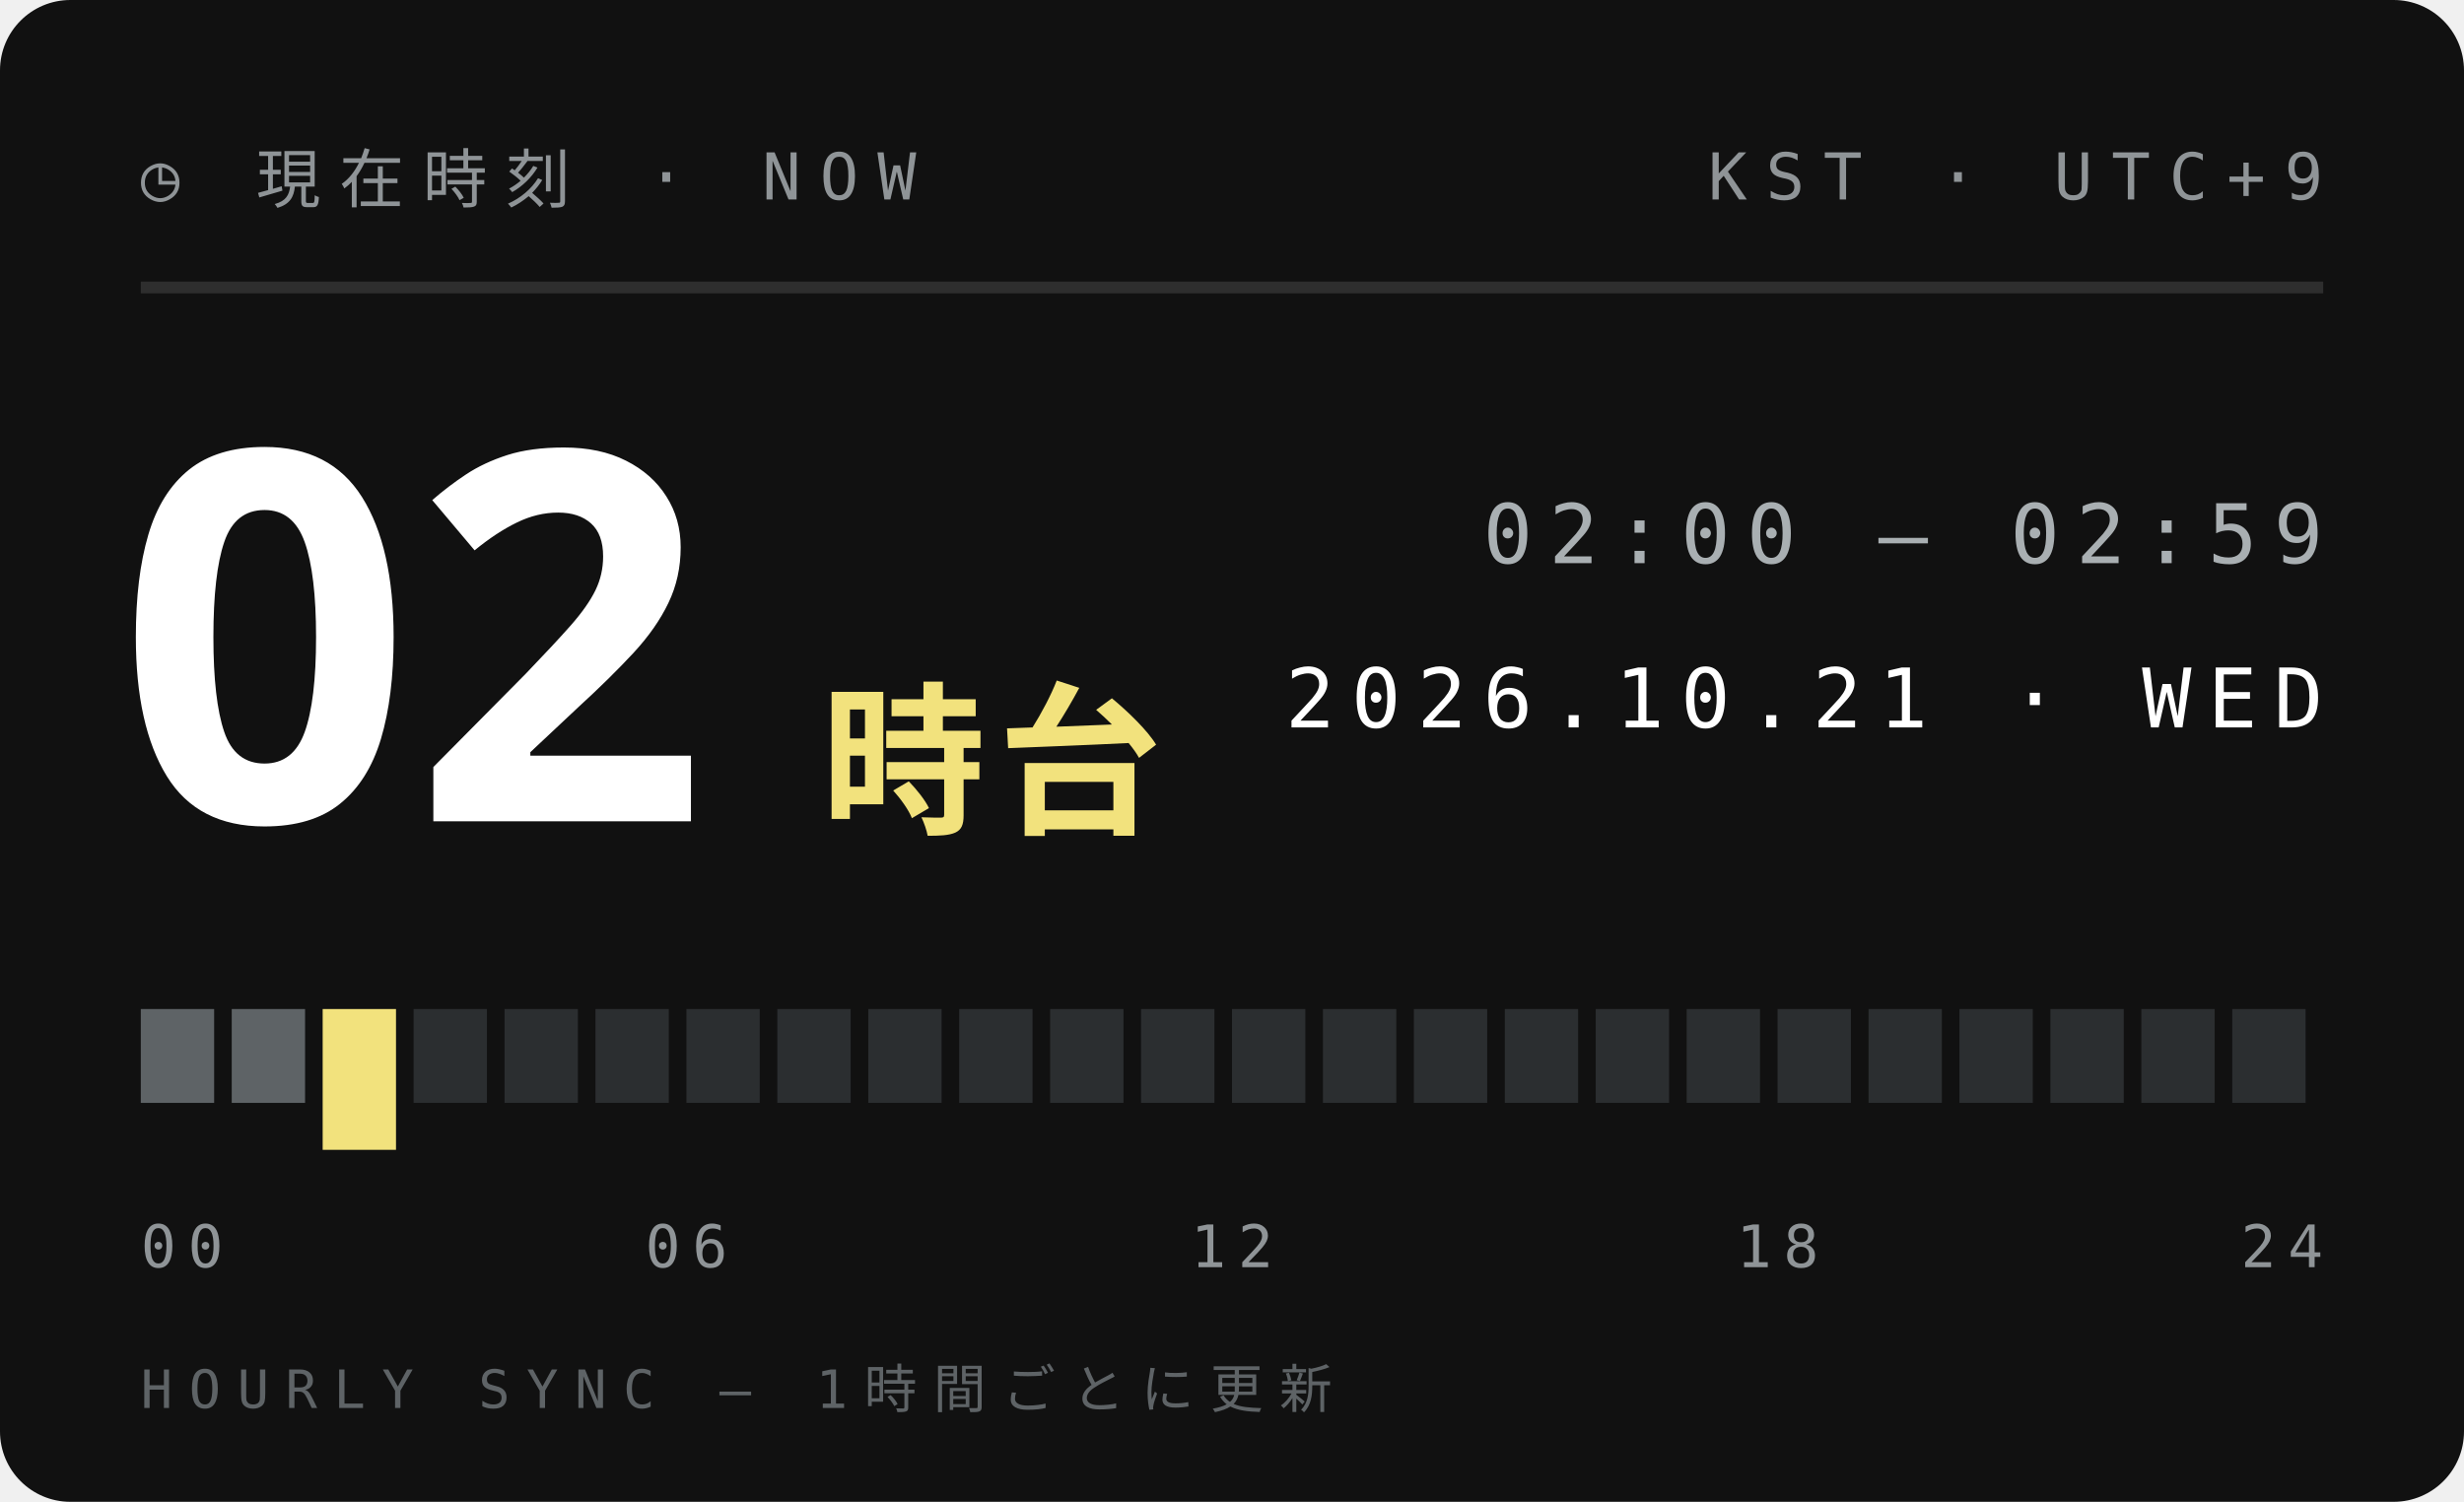
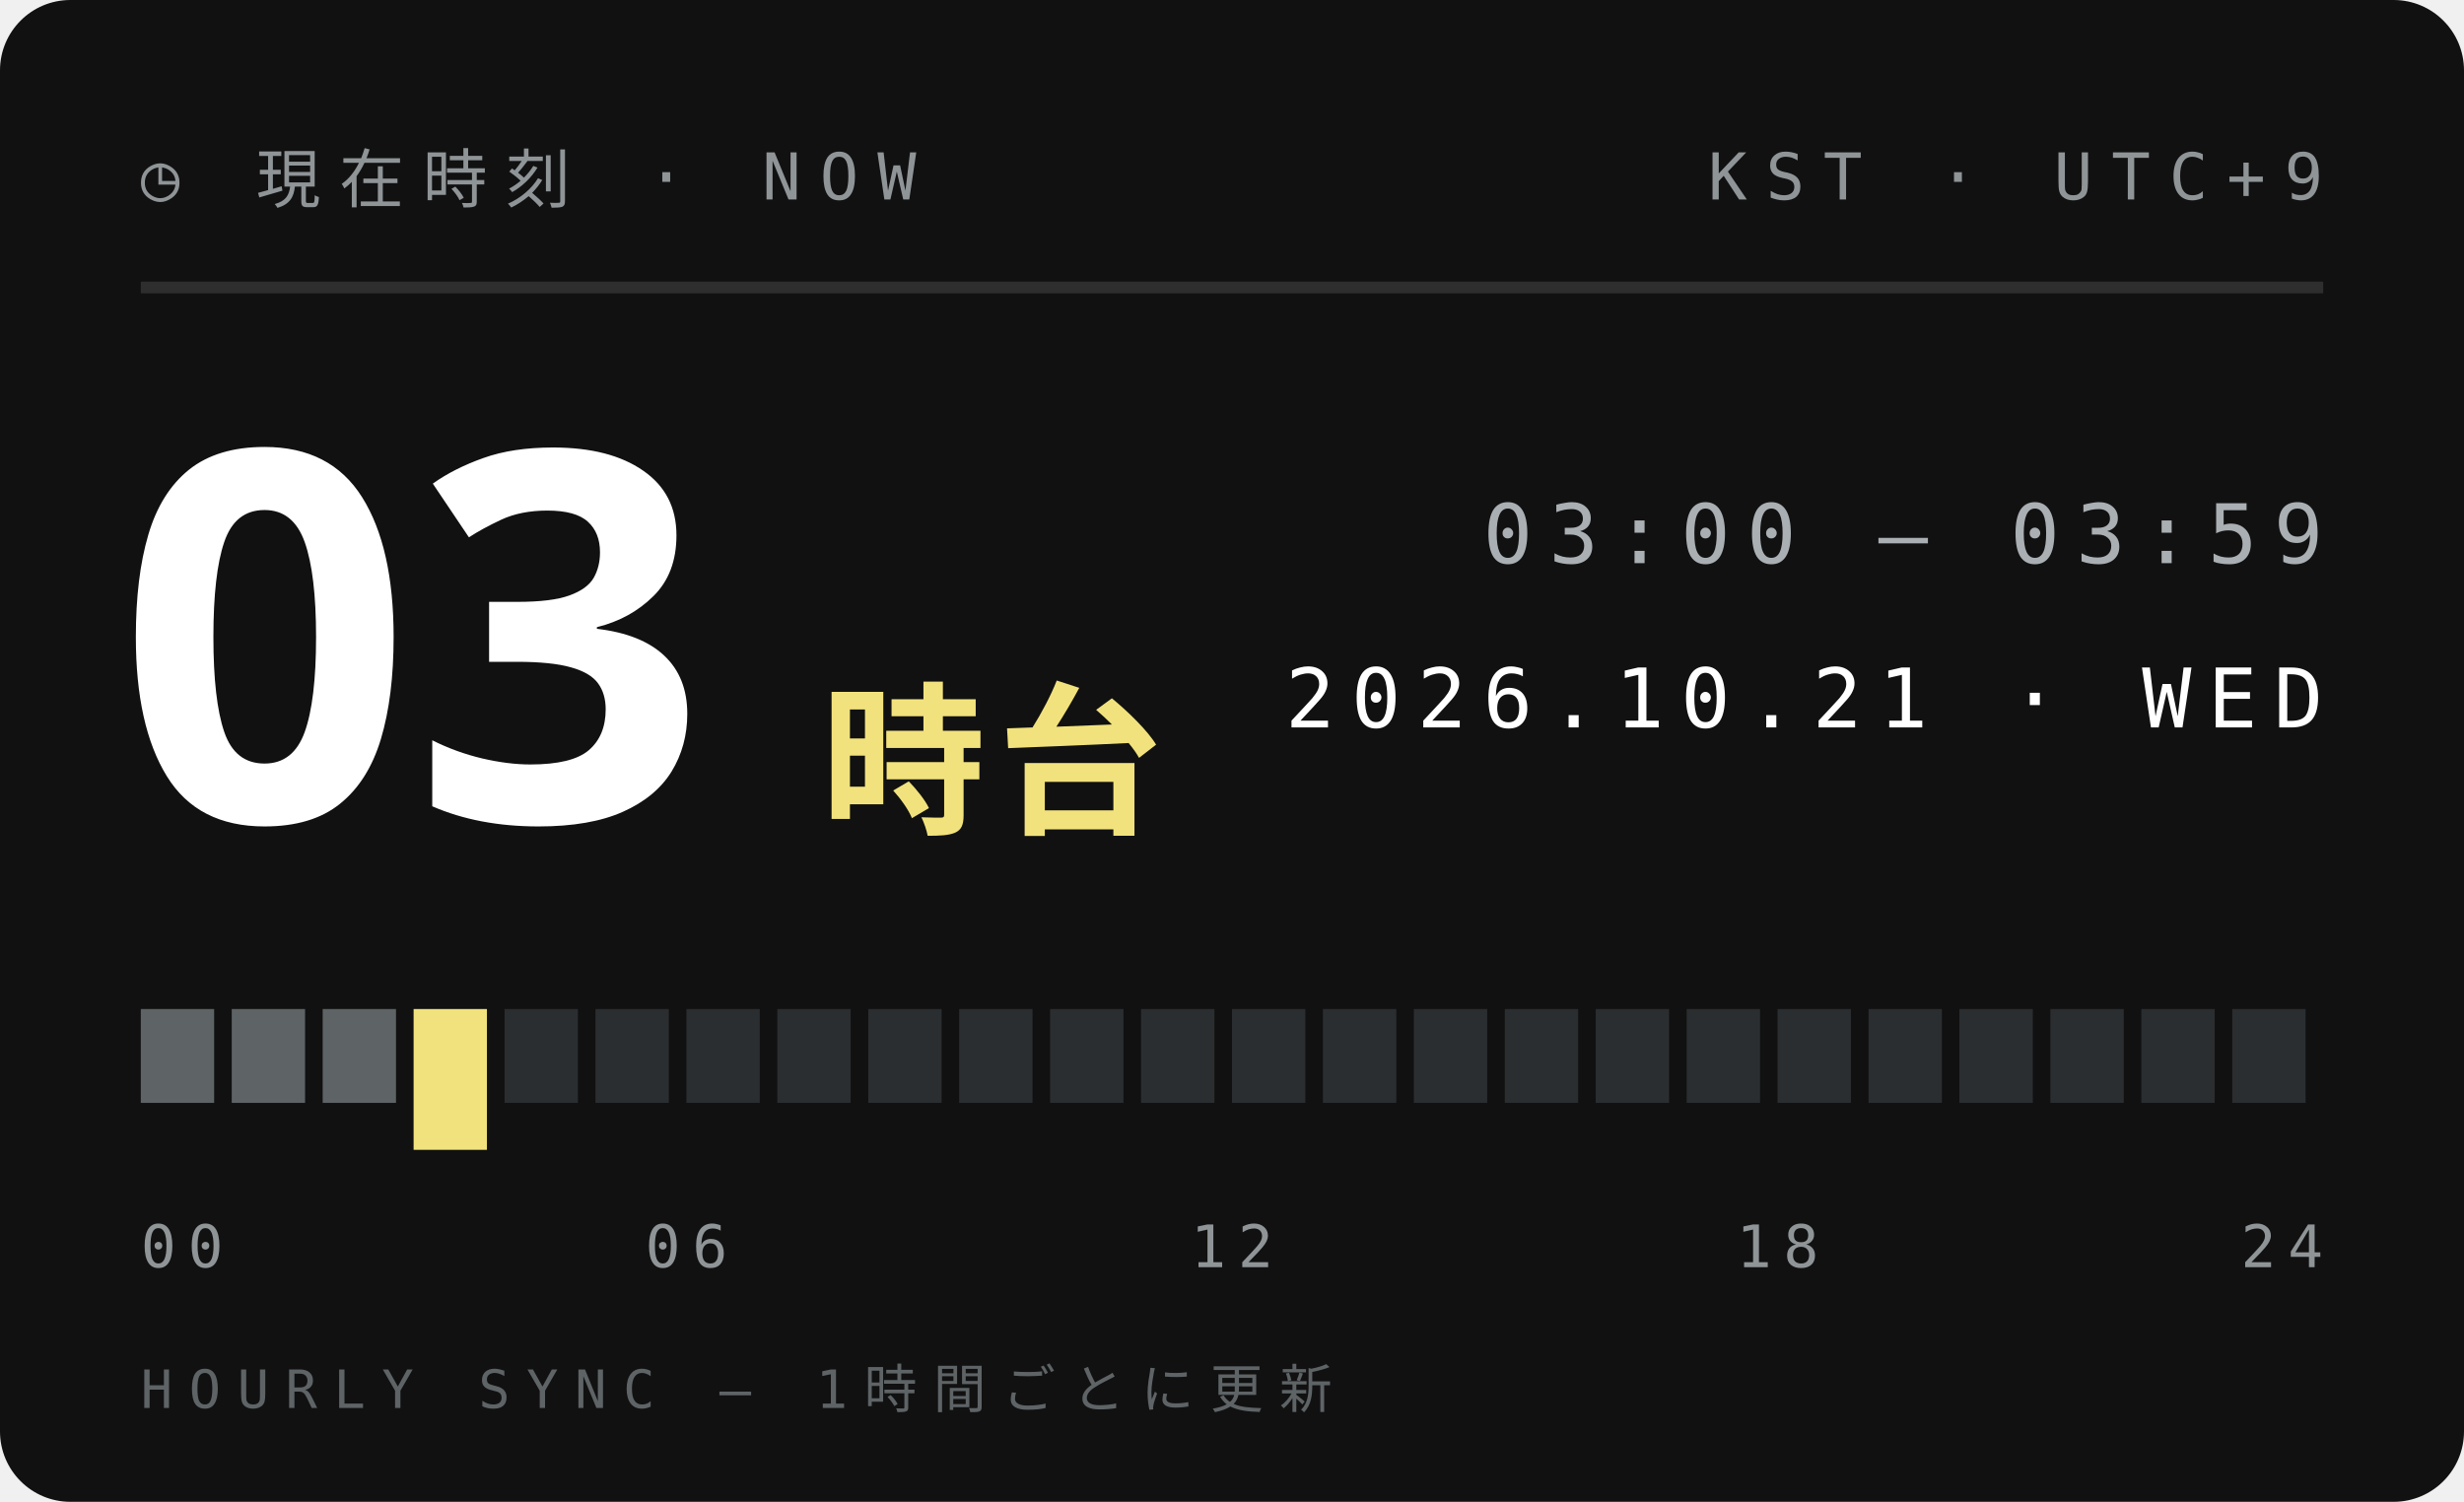
<svg xmlns="http://www.w3.org/2000/svg" width="210" height="128">
  <style>text{font:400 6.5px 'IBM Plex Mono',Menlo,monospace;letter-spacing:1.2px;fill:#5E6366}.s{font-size:5.5px}.v{font-weight:600;font-size:9px;fill:#111;letter-spacing:0}.b{font:900 20px 'Arial Black',sans-serif;fill:#111;letter-spacing:0}.j{font:800 11px 'Hiragino Sans','Noto Sans JP',sans-serif;fill:#111;letter-spacing:2px}</style>
  <rect width="210" height="128" rx="6" fill="#111" />
  <text x="12" y="17" style="font-size:5.5px;letter-spacing:1.6px;fill:#8F9497">◷ 現在時刻 · NOW</text>
  <text x="198" y="17" text-anchor="end" style="font-size:5.5px;letter-spacing:1.6px;fill:#8F9497">KST · UTC+9</text>
  <path d="M12 24.5H198" stroke="#ffffff1f" />
-   <text class="b" x="10" y="70" style="font-size:44px;fill:#fff">02</text>
+   <text class="b" x="10" y="70" style="font-size:44px;fill:#fff">03</text>
  <text class="j" x="70" y="70" style="font-size:14px;letter-spacing:1px;fill:#F2E27D">時台</text>
-   <text x="198" y="48" text-anchor="end" style="font-size:7px;letter-spacing:1.4px;fill:#A9AFB2">02:00 — 02:59</text>
+   <text x="198" y="48" text-anchor="end" style="font-size:7px;letter-spacing:1.4px;fill:#A9AFB2">03:00 — 03:59</text>
  <text x="198" y="62" text-anchor="end" style="font-size:7px;letter-spacing:1.4px;fill:#fff">2026.10.21 · WED</text>
  <rect x="12.00" y="86" width="6.25" height="8" fill="#5E6366" />
  <rect x="19.75" y="86" width="6.25" height="8" fill="#5E6366" />
-   <rect x="27.50" y="86" width="6.25" height="12" fill="#F2E27D" />
-   <rect x="35.25" y="86" width="6.25" height="8" fill="#2B2E30" />
+   <rect x="27.50" y="86" width="6.25" height="8" fill="#5E6366" />
+   <rect x="35.25" y="86" width="6.25" height="12" fill="#F2E27D" />
  <rect x="43.00" y="86" width="6.25" height="8" fill="#2B2E30" />
  <rect x="50.75" y="86" width="6.25" height="8" fill="#2B2E30" />
  <rect x="58.50" y="86" width="6.25" height="8" fill="#2B2E30" />
  <rect x="66.25" y="86" width="6.25" height="8" fill="#2B2E30" />
  <rect x="74.00" y="86" width="6.25" height="8" fill="#2B2E30" />
  <rect x="81.75" y="86" width="6.25" height="8" fill="#2B2E30" />
  <rect x="89.50" y="86" width="6.25" height="8" fill="#2B2E30" />
  <rect x="97.25" y="86" width="6.25" height="8" fill="#2B2E30" />
  <rect x="105.00" y="86" width="6.25" height="8" fill="#2B2E30" />
  <rect x="112.75" y="86" width="6.25" height="8" fill="#2B2E30" />
  <rect x="120.50" y="86" width="6.25" height="8" fill="#2B2E30" />
  <rect x="128.25" y="86" width="6.25" height="8" fill="#2B2E30" />
  <rect x="136.00" y="86" width="6.25" height="8" fill="#2B2E30" />
  <rect x="143.75" y="86" width="6.25" height="8" fill="#2B2E30" />
  <rect x="151.50" y="86" width="6.25" height="8" fill="#2B2E30" />
  <rect x="159.25" y="86" width="6.25" height="8" fill="#2B2E30" />
  <rect x="167.00" y="86" width="6.25" height="8" fill="#2B2E30" />
  <rect x="174.75" y="86" width="6.25" height="8" fill="#2B2E30" />
  <rect x="182.50" y="86" width="6.25" height="8" fill="#2B2E30" />
  <rect x="190.25" y="86" width="6.25" height="8" fill="#2B2E30" />
  <text x="12.0" y="108" text-anchor="start" style="font-size:5px;letter-spacing:1px;fill:#8F9497">00</text>
  <text x="58.5" y="108" text-anchor="middle" style="font-size:5px;letter-spacing:1px;fill:#8F9497">06</text>
  <text x="105.0" y="108" text-anchor="middle" style="font-size:5px;letter-spacing:1px;fill:#8F9497">12</text>
  <text x="151.5" y="108" text-anchor="middle" style="font-size:5px;letter-spacing:1px;fill:#8F9497">18</text>
  <text x="198.0" y="108" text-anchor="end" style="font-size:5px;letter-spacing:1px;fill:#8F9497">24</text>
  <text x="12" y="120" style="font-size:4.5px;letter-spacing:1.4px;fill:#5E6366">HOURLY SYNC — 1時間ごとに更新</text>
</svg>
